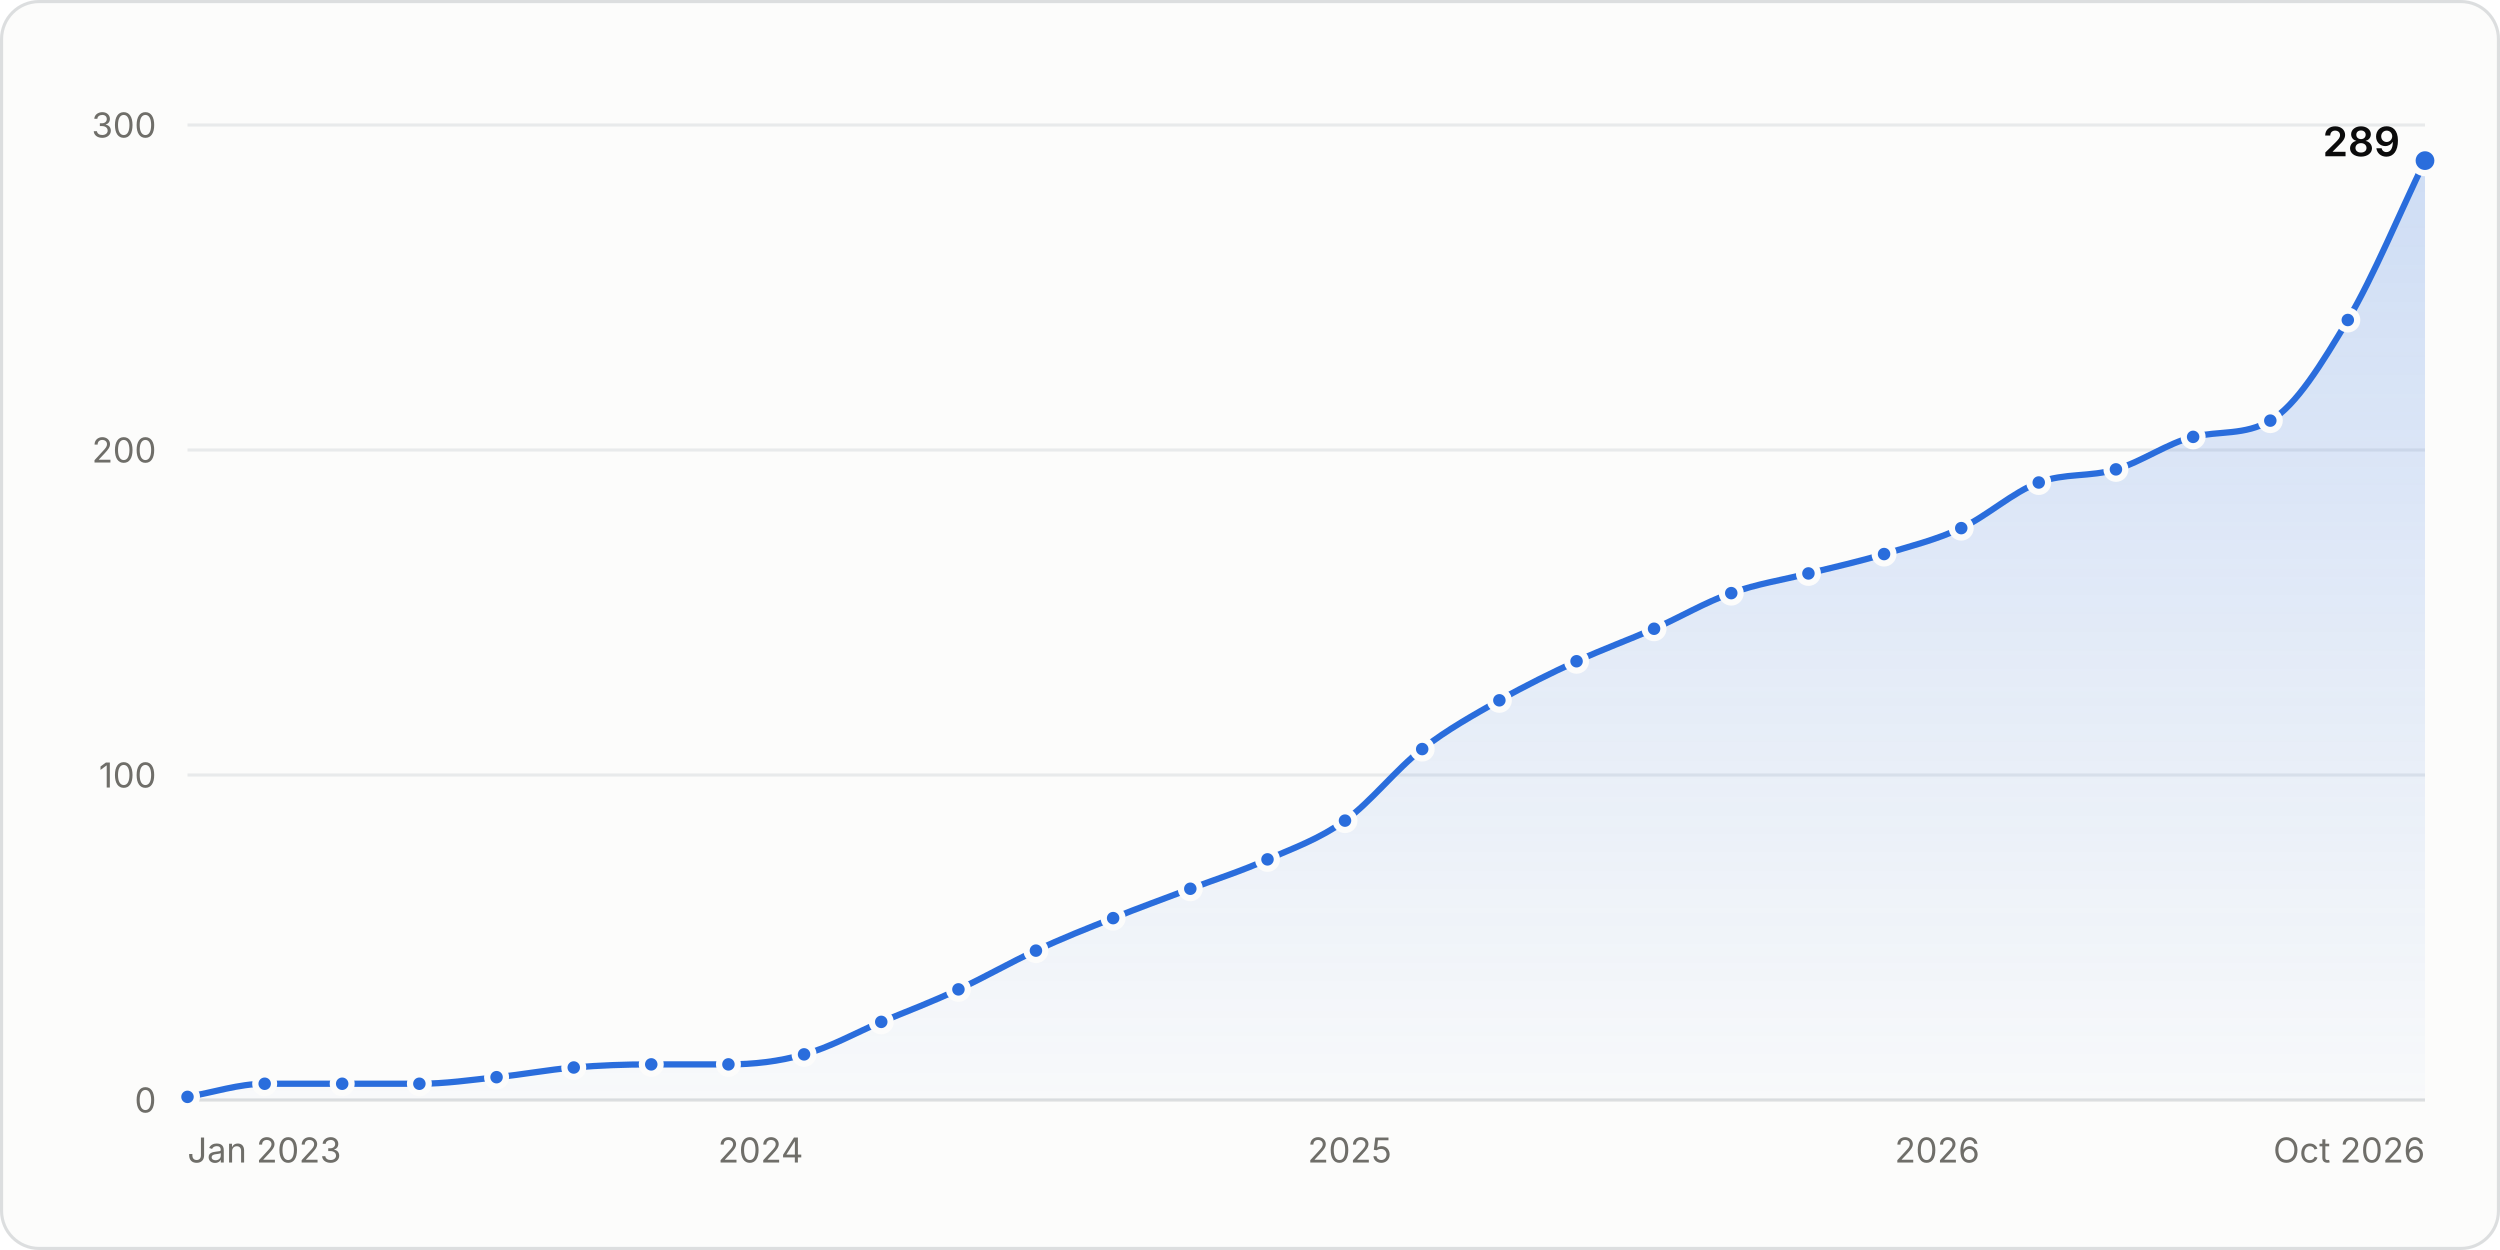
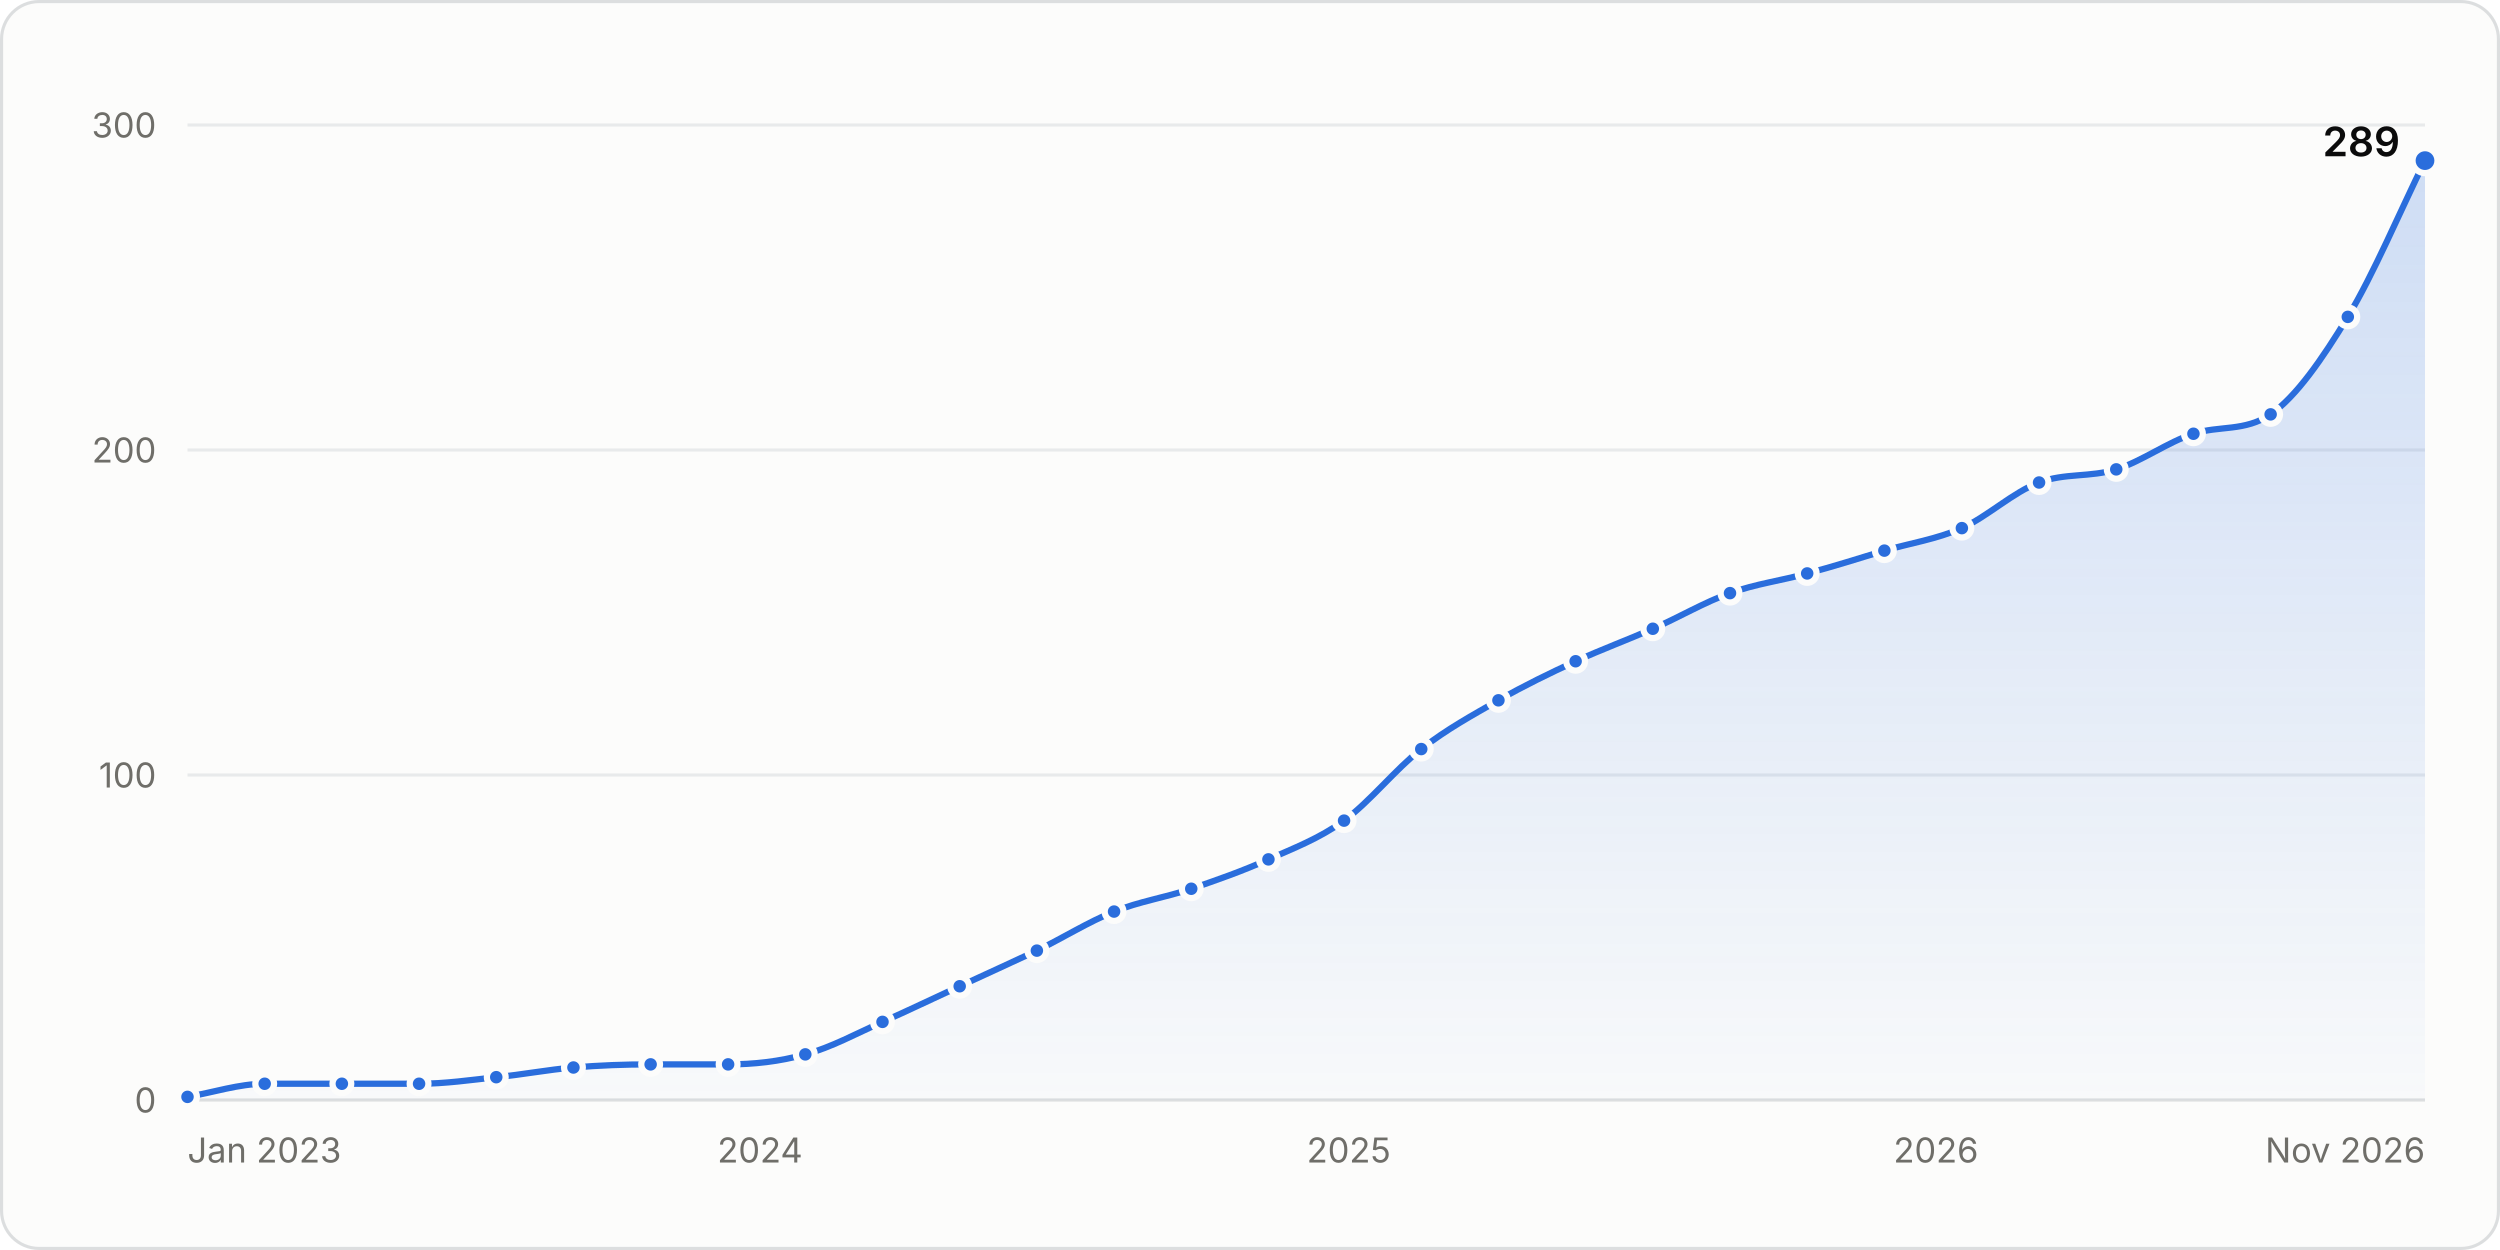
<svg xmlns="http://www.w3.org/2000/svg" width="800" height="400" viewBox="0 0 800 400" role="img" aria-labelledby="title desc">
  <style>.gs-draw{animation:gs-draw 1.6s linear backwards}@keyframes gs-draw{from{stroke-dasharray:1;stroke-dashoffset:1}to{stroke-dasharray:1;stroke-dashoffset:0}}.gs-fade{animation:gs-fade .5s ease-out backwards}@keyframes gs-fade{from{opacity:0}to{opacity:1}}.gs-pop{animation:gs-pop .25s ease-out backwards;transform-box:fill-box;transform-origin:center}@keyframes gs-pop{from{opacity:0;transform:scale(.4)}to{opacity:1;transform:scale(1)}}@media (prefers-reduced-motion: reduce){.gs-draw,.gs-fade,.gs-pop{animation:none!important}}</style>
  <rect x="0.5" y="0.5" width="799" height="399" rx="12" fill="#fcfcfb" stroke="#dcdedf" />
  <g font-family="&quot;IBM Plex Sans&quot;, system-ui, -apple-system, &quot;Segoe UI&quot;, sans-serif" font-size="11" fill="#52514e" style="font-variant-numeric:tabular-nums">
    <defs>
      <linearGradient id="stars-fade" x1="0" y1="0" x2="0" y2="1">
        <stop stop-color="#2a6ddc" stop-opacity="0.22" />
        <stop offset="1" stop-color="#2a6ddc" stop-opacity="0.02" />
      </linearGradient>
    </defs>
    <line x1="60.0" x2="776.0" y1="352.0" y2="352.0" stroke="#dcdedf" />
    <text x="50.0" y="356.0" fill="#6f6e69" text-anchor="end">0</text>
    <line x1="60.0" x2="776.0" y1="248.0" y2="248.0" stroke="#e8eaeb" />
    <text x="50.0" y="252.0" fill="#6f6e69" text-anchor="end">100</text>
    <line x1="60.0" x2="776.0" y1="144.0" y2="144.0" stroke="#e8eaeb" />
    <text x="50.0" y="148.0" fill="#6f6e69" text-anchor="end">200</text>
    <line x1="60.0" x2="776.0" y1="40.0" y2="40.0" stroke="#e8eaeb" />
    <text x="50.0" y="44.0" fill="#6f6e69" text-anchor="end">300</text>
    <text x="60.0" y="372.0" fill="#6f6e69">Jan 2023</text>
-     <text x="243.4" y="372.0" fill="#6f6e69" text-anchor="middle">2024</text>
-     <text x="431.9" y="372.0" fill="#6f6e69" text-anchor="middle">2025</text>
-     <text x="619.9" y="372.0" fill="#6f6e69" text-anchor="middle">2026</text>
-     <text x="776.0" y="372.0" fill="#6f6e69" text-anchor="end">Oct 2026</text>
+     <text x="243.2" y="372.0" fill="#6f6e69" text-anchor="middle">2024</text>
+     <text x="431.6" y="372.0" fill="#6f6e69" text-anchor="middle">2025</text>
+     <text x="619.5" y="372.0" fill="#6f6e69" text-anchor="middle">2026</text>
+     <text x="776.0" y="372.0" fill="#6f6e69" text-anchor="end">Nov 2026</text>
    <g class="gs-fade">
-       <path d="M60.0 351.0C68.2 349.6 76.5 346.8 84.7 346.8C93.0 346.8 101.2 346.8 109.5 346.8C117.7 346.8 125.9 346.8 134.2 346.8C142.4 346.8 150.7 345.6 158.9 344.7C167.1 343.9 175.4 342.3 183.6 341.6C191.9 340.9 200.1 340.6 208.4 340.6C216.6 340.6 224.8 340.6 233.1 340.6C241.1 340.6 249.2 339.7 257.3 337.4C265.5 335.2 273.8 330.5 282.0 327.0C290.3 323.6 298.5 320.5 306.7 316.6C315.0 312.8 323.2 308.0 331.5 304.2C339.7 300.3 347.9 297.1 356.2 293.8C364.4 290.5 372.7 287.5 380.9 284.4C389.2 281.3 397.4 278.7 405.6 275.0C413.9 271.4 422.1 268.5 430.4 262.6C438.6 256.7 446.8 246.1 455.1 239.7C463.3 233.3 471.6 228.8 479.8 224.1C488.1 219.4 496.3 215.4 504.5 211.6C512.8 207.8 521.0 204.8 529.3 201.2C537.5 197.6 545.7 192.7 554.0 189.8C562.2 186.8 570.5 185.6 578.7 183.5C586.8 181.5 594.9 179.7 602.9 177.3C611.2 174.8 619.4 172.8 627.6 169.0C635.9 165.1 644.1 157.5 652.4 154.4C660.6 151.3 668.9 152.7 677.1 150.2C685.3 147.8 693.6 141.8 701.8 139.8C710.1 137.8 718.3 139.4 726.5 134.6C734.8 129.8 743.0 116.3 751.3 102.4C759.5 88.5 767.8 68.4 776.0 51.4L776.0 352.0L60.0 352.0Z" fill="url(#stars-fade)" />
+       <path d="M60.0 351.0C68.2 349.6 76.5 346.8 84.7 346.8C92.9 346.8 101.2 346.8 109.4 346.8C117.7 346.8 125.9 346.8 134.1 346.8C142.4 346.8 150.6 345.6 158.8 344.7C167.1 343.9 175.3 342.3 183.5 341.6C191.8 340.9 200.0 340.6 208.2 340.6C216.5 340.6 224.7 340.6 233.0 340.6C241.2 340.6 249.4 339.7 257.7 337.4C265.9 335.2 274.1 330.7 282.4 327.0C290.6 323.4 298.8 319.4 307.1 315.6C315.3 311.8 323.5 308.1 331.8 304.2C340.0 300.2 348.3 295.0 356.5 291.7C364.7 288.4 373.0 287.2 381.2 284.4C389.4 281.6 397.7 278.7 405.9 275.0C414.0 271.4 422.0 268.4 430.1 262.6C438.3 256.6 446.6 246.1 454.8 239.7C463.0 233.3 471.3 228.8 479.5 224.1C487.7 219.4 496.0 215.4 504.2 211.6C512.5 207.8 520.7 204.8 528.9 201.2C537.2 197.6 545.4 192.7 553.6 189.8C561.9 186.8 570.1 185.8 578.3 183.5C586.6 181.3 594.8 178.7 603.0 176.2C611.3 173.8 619.5 172.6 627.8 169.0C636.0 165.3 644.2 157.5 652.5 154.4C660.7 151.3 668.9 152.8 677.2 150.2C685.4 147.6 693.6 141.5 701.9 138.8C710.1 136.1 718.3 138.2 726.6 132.6C734.8 126.9 743.1 114.9 751.3 101.4C759.5 87.8 767.8 68.1 776.0 51.4L776.0 352.0L60.0 352.0Z" fill="url(#stars-fade)" />
    </g>
    <g class="gs-draw">
-       <path d="M60.0 351.0C68.2 349.6 76.5 346.8 84.7 346.8C93.0 346.8 101.2 346.8 109.5 346.8C117.7 346.8 125.9 346.8 134.2 346.8C142.4 346.8 150.7 345.6 158.9 344.7C167.1 343.9 175.4 342.3 183.6 341.6C191.9 340.9 200.1 340.6 208.4 340.6C216.6 340.6 224.8 340.6 233.1 340.6C241.1 340.6 249.2 339.7 257.3 337.4C265.5 335.2 273.8 330.5 282.0 327.0C290.3 323.6 298.5 320.5 306.7 316.6C315.0 312.8 323.2 308.0 331.5 304.2C339.7 300.3 347.9 297.1 356.2 293.8C364.4 290.5 372.7 287.5 380.9 284.4C389.2 281.3 397.4 278.7 405.6 275.0C413.9 271.4 422.1 268.5 430.4 262.6C438.6 256.7 446.8 246.1 455.1 239.7C463.3 233.3 471.6 228.8 479.8 224.1C488.1 219.4 496.3 215.4 504.5 211.6C512.8 207.8 521.0 204.8 529.3 201.2C537.5 197.6 545.7 192.7 554.0 189.8C562.2 186.8 570.5 185.6 578.7 183.5C586.8 181.5 594.9 179.7 602.9 177.3C611.2 174.8 619.4 172.8 627.6 169.0C635.9 165.1 644.1 157.5 652.4 154.4C660.6 151.3 668.9 152.7 677.1 150.2C685.3 147.8 693.6 141.8 701.8 139.8C710.1 137.8 718.3 139.4 726.5 134.6C734.8 129.8 743.0 116.3 751.3 102.4C759.5 88.5 767.8 68.4 776.0 51.4" fill="none" stroke="#2a6ddc" stroke-width="2" stroke-linejoin="round" stroke-linecap="round" pathLength="1" />
+       <path d="M60.0 351.0C68.2 349.6 76.5 346.8 84.7 346.8C92.9 346.8 101.2 346.8 109.4 346.8C117.7 346.8 125.9 346.8 134.1 346.8C142.4 346.8 150.6 345.6 158.8 344.7C167.1 343.9 175.3 342.3 183.5 341.6C191.8 340.9 200.0 340.6 208.2 340.6C216.5 340.6 224.7 340.6 233.0 340.6C241.2 340.6 249.4 339.7 257.7 337.4C265.9 335.2 274.1 330.7 282.4 327.0C290.6 323.4 298.8 319.4 307.1 315.6C315.3 311.8 323.5 308.1 331.8 304.2C340.0 300.2 348.3 295.0 356.5 291.7C364.7 288.4 373.0 287.2 381.2 284.4C389.4 281.6 397.7 278.7 405.9 275.0C414.0 271.4 422.0 268.4 430.1 262.6C438.3 256.6 446.6 246.1 454.8 239.7C463.0 233.3 471.3 228.8 479.5 224.1C487.7 219.4 496.0 215.4 504.2 211.6C512.5 207.8 520.7 204.8 528.9 201.2C537.2 197.6 545.4 192.7 553.6 189.8C561.9 186.8 570.1 185.8 578.3 183.5C586.6 181.3 594.8 178.7 603.0 176.2C611.3 173.8 619.5 172.6 627.8 169.0C636.0 165.3 644.2 157.5 652.5 154.4C660.7 151.3 668.9 152.8 677.2 150.2C685.4 147.6 693.6 141.5 701.9 138.8C710.1 136.1 718.3 138.2 726.6 132.6C734.8 126.9 743.1 114.9 751.3 101.4C759.5 87.8 767.8 68.1 776.0 51.4" fill="none" stroke="#2a6ddc" stroke-width="2" stroke-linejoin="round" stroke-linecap="round" pathLength="1" />
    </g>
    <g class="gs-pop">
      <circle cx="60.0" cy="351.0" r="3" fill="#2a6ddc" stroke="#fcfcfb" stroke-width="2" />
    </g>
    <g class="gs-pop" style="animation-delay:49ms">
      <circle cx="84.7" cy="346.8" r="3" fill="#2a6ddc" stroke="#fcfcfb" stroke-width="2" />
    </g>
    <g class="gs-pop" style="animation-delay:98ms">
-       <circle cx="109.5" cy="346.8" r="3" fill="#2a6ddc" stroke="#fcfcfb" stroke-width="2" />
+       <circle cx="109.4" cy="346.8" r="3" fill="#2a6ddc" stroke="#fcfcfb" stroke-width="2" />
    </g>
    <g class="gs-pop" style="animation-delay:147ms">
-       <circle cx="134.2" cy="346.8" r="3" fill="#2a6ddc" stroke="#fcfcfb" stroke-width="2" />
+       <circle cx="134.1" cy="346.8" r="3" fill="#2a6ddc" stroke="#fcfcfb" stroke-width="2" />
    </g>
    <g class="gs-pop" style="animation-delay:196ms">
-       <circle cx="158.9" cy="344.7" r="3" fill="#2a6ddc" stroke="#fcfcfb" stroke-width="2" />
+       <circle cx="158.8" cy="344.7" r="3" fill="#2a6ddc" stroke="#fcfcfb" stroke-width="2" />
    </g>
    <g class="gs-pop" style="animation-delay:245ms">
-       <circle cx="183.6" cy="341.6" r="3" fill="#2a6ddc" stroke="#fcfcfb" stroke-width="2" />
+       <circle cx="183.5" cy="341.6" r="3" fill="#2a6ddc" stroke="#fcfcfb" stroke-width="2" />
    </g>
    <g class="gs-pop" style="animation-delay:294ms">
-       <circle cx="208.4" cy="340.6" r="3" fill="#2a6ddc" stroke="#fcfcfb" stroke-width="2" />
+       <circle cx="208.2" cy="340.6" r="3" fill="#2a6ddc" stroke="#fcfcfb" stroke-width="2" />
    </g>
    <g class="gs-pop" style="animation-delay:343ms">
-       <circle cx="233.1" cy="340.6" r="3" fill="#2a6ddc" stroke="#fcfcfb" stroke-width="2" />
+       <circle cx="233.0" cy="340.6" r="3" fill="#2a6ddc" stroke="#fcfcfb" stroke-width="2" />
    </g>
-     <g class="gs-pop" style="animation-delay:391ms">
-       <circle cx="257.3" cy="337.4" r="3" fill="#2a6ddc" stroke="#fcfcfb" stroke-width="2" />
+     <g class="gs-pop" style="animation-delay:392ms">
+       <circle cx="257.7" cy="337.4" r="3" fill="#2a6ddc" stroke="#fcfcfb" stroke-width="2" />
    </g>
-     <g class="gs-pop" style="animation-delay:444ms">
-       <circle cx="282.0" cy="327.0" r="3" fill="#2a6ddc" stroke="#fcfcfb" stroke-width="2" />
+     <g class="gs-pop" style="animation-delay:445ms">
+       <circle cx="282.4" cy="327.0" r="3" fill="#2a6ddc" stroke="#fcfcfb" stroke-width="2" />
    </g>
-     <g class="gs-pop" style="animation-delay:497ms">
-       <circle cx="306.7" cy="316.6" r="3" fill="#2a6ddc" stroke="#fcfcfb" stroke-width="2" />
+     <g class="gs-pop" style="animation-delay:499ms">
+       <circle cx="307.1" cy="315.6" r="3" fill="#2a6ddc" stroke="#fcfcfb" stroke-width="2" />
    </g>
-     <g class="gs-pop" style="animation-delay:551ms">
-       <circle cx="331.5" cy="304.2" r="3" fill="#2a6ddc" stroke="#fcfcfb" stroke-width="2" />
+     <g class="gs-pop" style="animation-delay:552ms">
+       <circle cx="331.8" cy="304.2" r="3" fill="#2a6ddc" stroke="#fcfcfb" stroke-width="2" />
    </g>
-     <g class="gs-pop" style="animation-delay:604ms">
-       <circle cx="356.2" cy="293.8" r="3" fill="#2a6ddc" stroke="#fcfcfb" stroke-width="2" />
+     <g class="gs-pop" style="animation-delay:607ms">
+       <circle cx="356.5" cy="291.7" r="3" fill="#2a6ddc" stroke="#fcfcfb" stroke-width="2" />
    </g>
-     <g class="gs-pop" style="animation-delay:656ms">
-       <circle cx="380.9" cy="284.4" r="3" fill="#2a6ddc" stroke="#fcfcfb" stroke-width="2" />
+     <g class="gs-pop" style="animation-delay:658ms">
+       <circle cx="381.2" cy="284.4" r="3" fill="#2a6ddc" stroke="#fcfcfb" stroke-width="2" />
    </g>
-     <g class="gs-pop" style="animation-delay:708ms">
-       <circle cx="405.6" cy="275.0" r="3" fill="#2a6ddc" stroke="#fcfcfb" stroke-width="2" />
+     <g class="gs-pop" style="animation-delay:710ms">
+       <circle cx="405.9" cy="275.0" r="3" fill="#2a6ddc" stroke="#fcfcfb" stroke-width="2" />
    </g>
-     <g class="gs-pop" style="animation-delay:763ms">
-       <circle cx="430.4" cy="262.6" r="3" fill="#2a6ddc" stroke="#fcfcfb" stroke-width="2" />
+     <g class="gs-pop" style="animation-delay:764ms">
+       <circle cx="430.1" cy="262.6" r="3" fill="#2a6ddc" stroke="#fcfcfb" stroke-width="2" />
    </g>
-     <g class="gs-pop" style="animation-delay:829ms">
-       <circle cx="455.1" cy="239.7" r="3" fill="#2a6ddc" stroke="#fcfcfb" stroke-width="2" />
+     <g class="gs-pop" style="animation-delay:830ms">
+       <circle cx="454.8" cy="239.7" r="3" fill="#2a6ddc" stroke="#fcfcfb" stroke-width="2" />
    </g>
-     <g class="gs-pop" style="animation-delay:887ms">
-       <circle cx="479.8" cy="224.1" r="3" fill="#2a6ddc" stroke="#fcfcfb" stroke-width="2" />
+     <g class="gs-pop" style="animation-delay:888ms">
+       <circle cx="479.5" cy="224.1" r="3" fill="#2a6ddc" stroke="#fcfcfb" stroke-width="2" />
    </g>
-     <g class="gs-pop" style="animation-delay:942ms">
-       <circle cx="504.5" cy="211.6" r="3" fill="#2a6ddc" stroke="#fcfcfb" stroke-width="2" />
+     <g class="gs-pop" style="animation-delay:943ms">
+       <circle cx="504.2" cy="211.6" r="3" fill="#2a6ddc" stroke="#fcfcfb" stroke-width="2" />
    </g>
-     <g class="gs-pop" style="animation-delay:995ms">
-       <circle cx="529.3" cy="201.2" r="3" fill="#2a6ddc" stroke="#fcfcfb" stroke-width="2" />
+     <g class="gs-pop" style="animation-delay:996ms">
+       <circle cx="528.9" cy="201.2" r="3" fill="#2a6ddc" stroke="#fcfcfb" stroke-width="2" />
    </g>
-     <g class="gs-pop" style="animation-delay:1048ms">
-       <circle cx="554.0" cy="189.8" r="3" fill="#2a6ddc" stroke="#fcfcfb" stroke-width="2" />
+     <g class="gs-pop" style="animation-delay:1049ms">
+       <circle cx="553.6" cy="189.8" r="3" fill="#2a6ddc" stroke="#fcfcfb" stroke-width="2" />
    </g>
-     <g class="gs-pop" style="animation-delay:1099ms">
-       <circle cx="578.7" cy="183.5" r="3" fill="#2a6ddc" stroke="#fcfcfb" stroke-width="2" />
+     <g class="gs-pop" style="animation-delay:1100ms">
+       <circle cx="578.3" cy="183.5" r="3" fill="#2a6ddc" stroke="#fcfcfb" stroke-width="2" />
    </g>
-     <g class="gs-pop" style="animation-delay:1148ms">
-       <circle cx="602.9" cy="177.3" r="3" fill="#2a6ddc" stroke="#fcfcfb" stroke-width="2" />
+     <g class="gs-pop" style="animation-delay:1150ms">
+       <circle cx="603.0" cy="176.2" r="3" fill="#2a6ddc" stroke="#fcfcfb" stroke-width="2" />
    </g>
-     <g class="gs-pop" style="animation-delay:1199ms">
-       <circle cx="627.6" cy="169.0" r="3" fill="#2a6ddc" stroke="#fcfcfb" stroke-width="2" />
+     <g class="gs-pop" style="animation-delay:1201ms">
+       <circle cx="627.8" cy="169.0" r="3" fill="#2a6ddc" stroke="#fcfcfb" stroke-width="2" />
    </g>
-     <g class="gs-pop" style="animation-delay:1256ms">
-       <circle cx="652.4" cy="154.4" r="3" fill="#2a6ddc" stroke="#fcfcfb" stroke-width="2" />
+     <g class="gs-pop" style="animation-delay:1258ms">
+       <circle cx="652.5" cy="154.4" r="3" fill="#2a6ddc" stroke="#fcfcfb" stroke-width="2" />
    </g>
-     <g class="gs-pop" style="animation-delay:1305ms">
-       <circle cx="677.1" cy="150.2" r="3" fill="#2a6ddc" stroke="#fcfcfb" stroke-width="2" />
+     <g class="gs-pop" style="animation-delay:1307ms">
+       <circle cx="677.2" cy="150.2" r="3" fill="#2a6ddc" stroke="#fcfcfb" stroke-width="2" />
    </g>
-     <g class="gs-pop" style="animation-delay:1358ms">
-       <circle cx="701.8" cy="139.8" r="3" fill="#2a6ddc" stroke="#fcfcfb" stroke-width="2" />
+     <g class="gs-pop" style="animation-delay:1361ms">
+       <circle cx="701.9" cy="138.8" r="3" fill="#2a6ddc" stroke="#fcfcfb" stroke-width="2" />
    </g>
-     <g class="gs-pop" style="animation-delay:1408ms">
-       <circle cx="726.5" cy="134.6" r="3" fill="#2a6ddc" stroke="#fcfcfb" stroke-width="2" />
+     <g class="gs-pop" style="animation-delay:1411ms">
+       <circle cx="726.6" cy="132.6" r="3" fill="#2a6ddc" stroke="#fcfcfb" stroke-width="2" />
    </g>
-     <g class="gs-pop" style="animation-delay:1488ms">
-       <circle cx="751.3" cy="102.4" r="3" fill="#2a6ddc" stroke="#fcfcfb" stroke-width="2" />
+     <g class="gs-pop" style="animation-delay:1490ms">
+       <circle cx="751.3" cy="101.4" r="3" fill="#2a6ddc" stroke="#fcfcfb" stroke-width="2" />
    </g>
    <g class="gs-fade" style="animation-delay:1600ms">
      <circle cx="776.0" cy="51.4" r="4" fill="#2a6ddc" stroke="#fcfcfb" stroke-width="2" />
      <text x="768.0" y="50.0" fill="#0b0b0b" text-anchor="end" font-size="13" font-weight="600">289</text>
    </g>
    <rect x="60.0" y="40" width="12.4" height="312" fill-opacity="0" />
    <rect x="72.4" y="40" width="24.7" height="312" fill-opacity="0" />
    <rect x="97.1" y="40" width="24.7" height="312" fill-opacity="0" />
    <rect x="121.8" y="40" width="24.7" height="312" fill-opacity="0" />
    <rect x="146.5" y="40" width="24.7" height="312" fill-opacity="0" />
-     <rect x="171.3" y="40" width="24.7" height="312" fill-opacity="0" />
-     <rect x="196.0" y="40" width="24.7" height="312" fill-opacity="0" />
-     <rect x="220.7" y="40" width="24.5" height="312" fill-opacity="0" />
-     <rect x="245.2" y="40" width="24.5" height="312" fill-opacity="0" />
-     <rect x="269.6" y="40" width="24.7" height="312" fill-opacity="0" />
-     <rect x="294.4" y="40" width="24.7" height="312" fill-opacity="0" />
-     <rect x="319.1" y="40" width="24.7" height="312" fill-opacity="0" />
-     <rect x="343.8" y="40" width="24.7" height="312" fill-opacity="0" />
-     <rect x="368.5" y="40" width="24.7" height="312" fill-opacity="0" />
-     <rect x="393.3" y="40" width="24.7" height="312" fill-opacity="0" />
-     <rect x="418.0" y="40" width="24.7" height="312" fill-opacity="0" />
-     <rect x="442.7" y="40" width="24.7" height="312" fill-opacity="0" />
-     <rect x="467.5" y="40" width="24.7" height="312" fill-opacity="0" />
-     <rect x="492.2" y="40" width="24.7" height="312" fill-opacity="0" />
-     <rect x="516.9" y="40" width="24.7" height="312" fill-opacity="0" />
-     <rect x="541.6" y="40" width="24.7" height="312" fill-opacity="0" />
-     <rect x="566.4" y="40" width="24.5" height="312" fill-opacity="0" />
-     <rect x="590.8" y="40" width="24.5" height="312" fill-opacity="0" />
-     <rect x="615.3" y="40" width="24.7" height="312" fill-opacity="0" />
-     <rect x="640.0" y="40" width="24.7" height="312" fill-opacity="0" />
-     <rect x="664.7" y="40" width="24.7" height="312" fill-opacity="0" />
+     <rect x="171.2" y="40" width="24.7" height="312" fill-opacity="0" />
+     <rect x="195.9" y="40" width="24.7" height="312" fill-opacity="0" />
+     <rect x="220.6" y="40" width="24.7" height="312" fill-opacity="0" />
+     <rect x="245.3" y="40" width="24.7" height="312" fill-opacity="0" />
+     <rect x="270.0" y="40" width="24.7" height="312" fill-opacity="0" />
+     <rect x="294.7" y="40" width="24.7" height="312" fill-opacity="0" />
+     <rect x="319.4" y="40" width="24.7" height="312" fill-opacity="0" />
+     <rect x="344.1" y="40" width="24.7" height="312" fill-opacity="0" />
+     <rect x="368.8" y="40" width="24.7" height="312" fill-opacity="0" />
+     <rect x="393.5" y="40" width="24.5" height="312" fill-opacity="0" />
+     <rect x="418.0" y="40" width="24.5" height="312" fill-opacity="0" />
+     <rect x="442.5" y="40" width="24.7" height="312" fill-opacity="0" />
+     <rect x="467.2" y="40" width="24.7" height="312" fill-opacity="0" />
+     <rect x="491.9" y="40" width="24.7" height="312" fill-opacity="0" />
+     <rect x="516.6" y="40" width="24.7" height="312" fill-opacity="0" />
+     <rect x="541.3" y="40" width="24.7" height="312" fill-opacity="0" />
+     <rect x="566.0" y="40" width="24.7" height="312" fill-opacity="0" />
+     <rect x="590.7" y="40" width="24.7" height="312" fill-opacity="0" />
+     <rect x="615.4" y="40" width="24.7" height="312" fill-opacity="0" />
+     <rect x="640.1" y="40" width="24.7" height="312" fill-opacity="0" />
+     <rect x="664.8" y="40" width="24.7" height="312" fill-opacity="0" />
    <rect x="689.5" y="40" width="24.7" height="312" fill-opacity="0" />
    <rect x="714.2" y="40" width="24.7" height="312" fill-opacity="0" />
    <rect x="738.9" y="40" width="24.7" height="312" fill-opacity="0" />
    <rect x="763.6" y="40" width="12.4" height="312" fill-opacity="0" />
  </g>
</svg>
